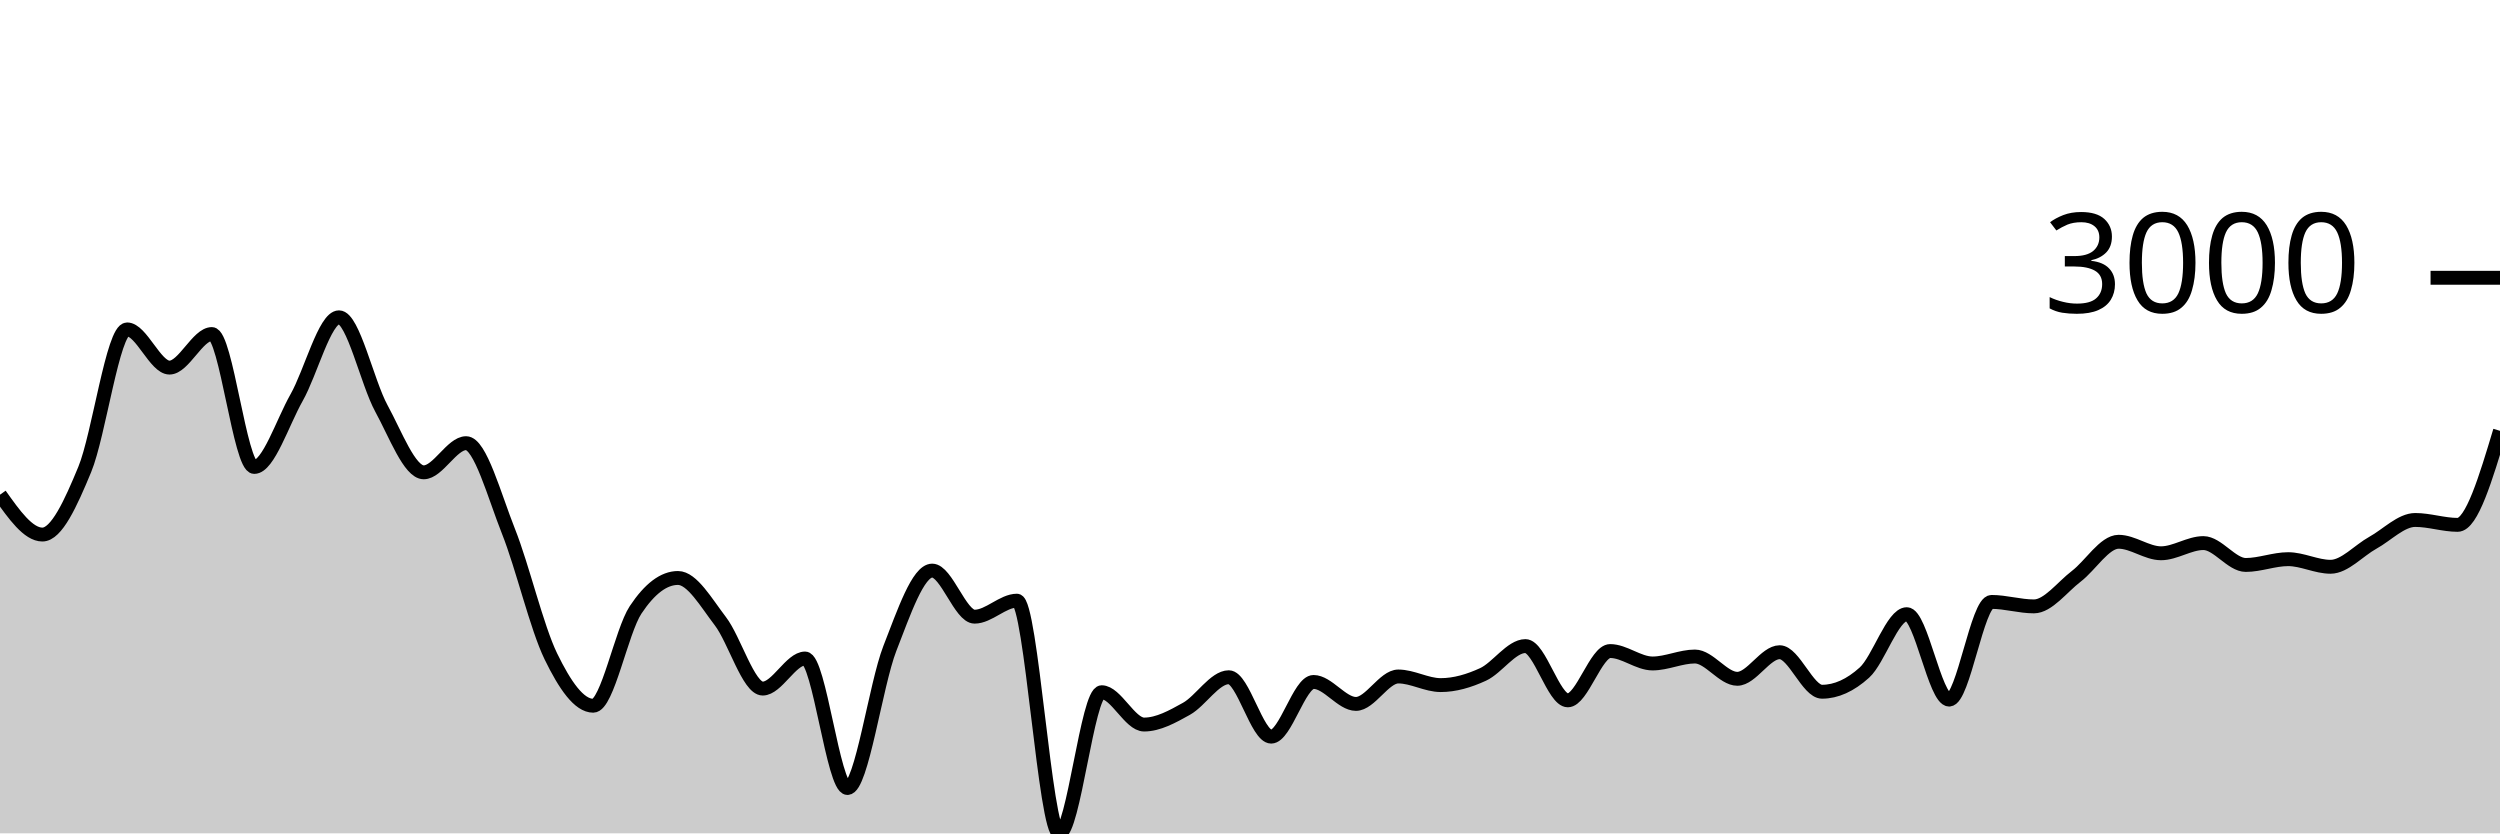
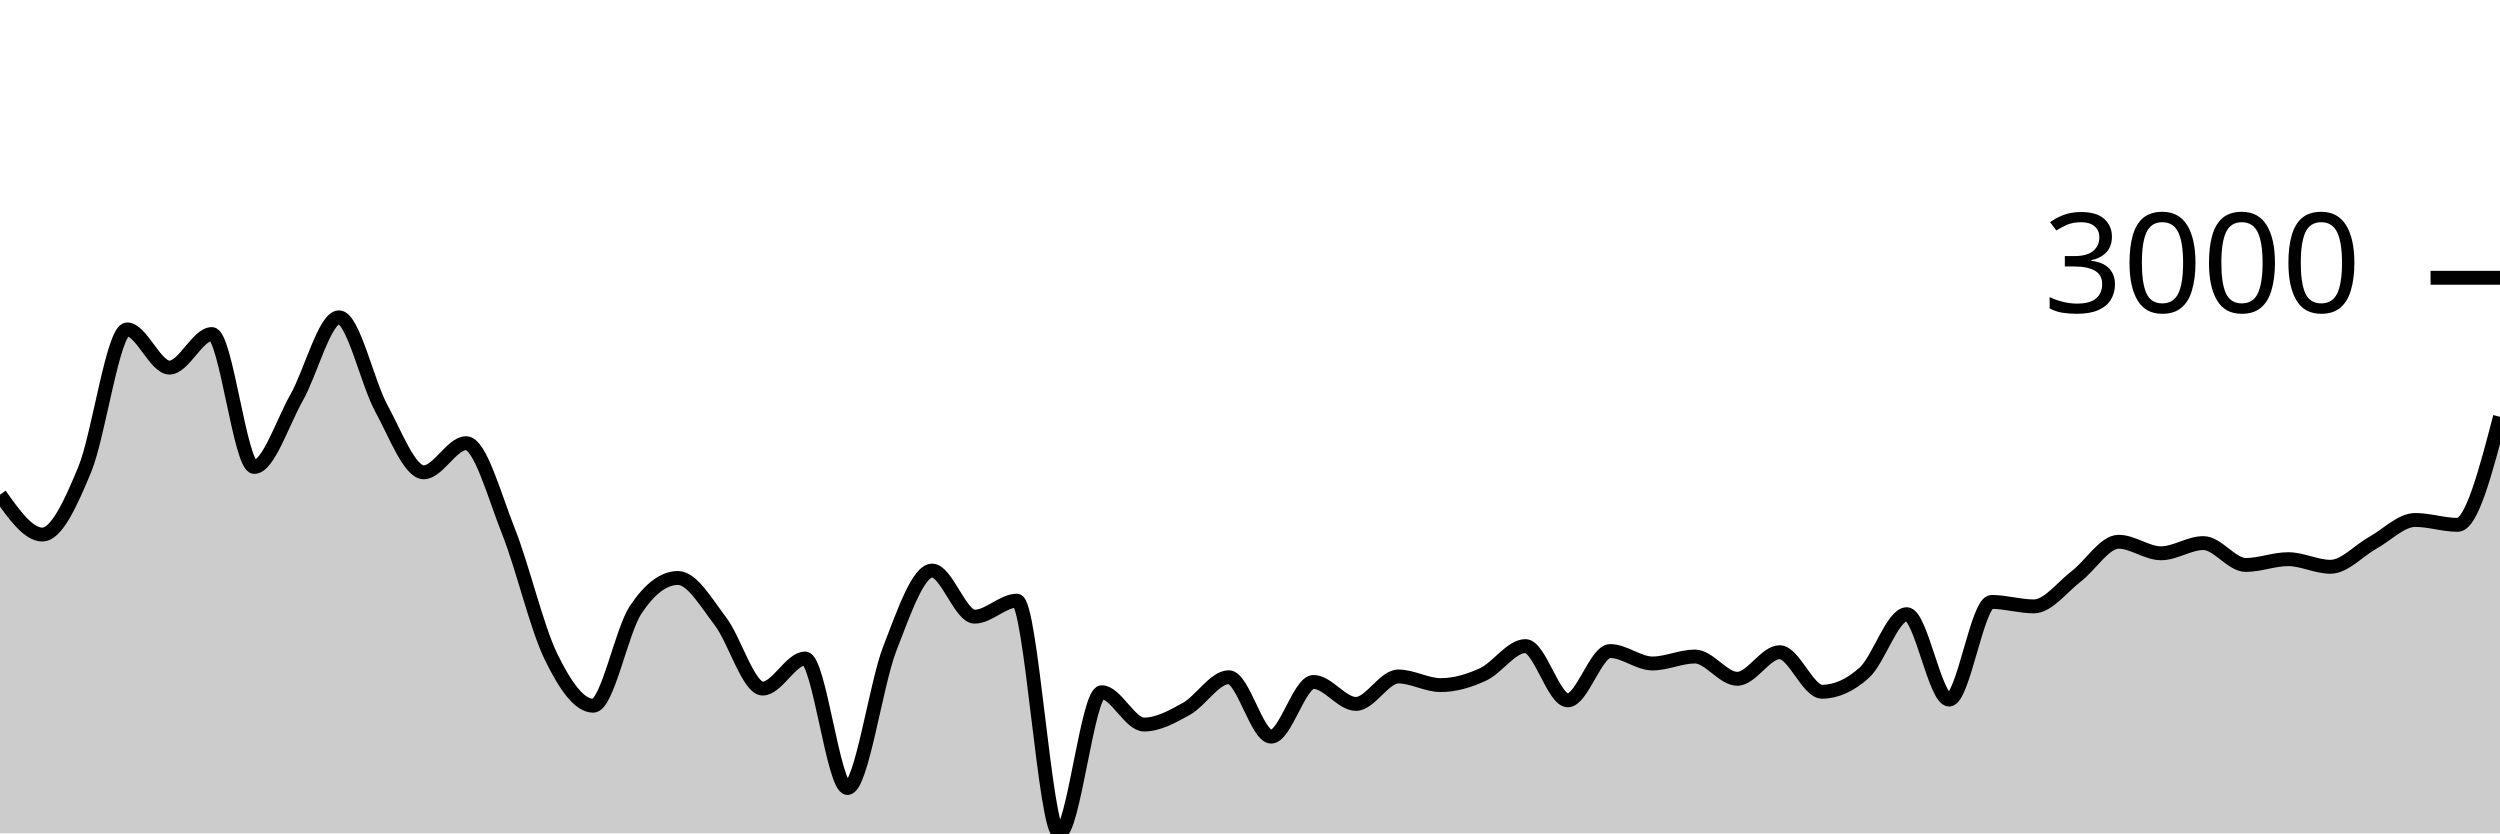
<svg xmlns="http://www.w3.org/2000/svg" viewBox="0 0 180 60">
  <g transform="translate(0,20)">
-     <path class="area" fill="rgba(0, 0, 0, 0.2)" d="M0,15.618C1.017,17.053,2.034,18.488,3.051,18.488C4.068,18.488,5.085,16.261,6.102,13.799C7.119,11.337,8.136,3.717,9.153,3.717C10.169,3.717,11.186,6.467,12.203,6.467C13.22,6.467,14.237,4.051,15.254,4.051C16.271,4.051,17.288,13.62,18.305,13.62C19.322,13.62,20.339,10.422,21.356,8.626C22.373,6.831,23.39,2.846,24.407,2.846C25.424,2.846,26.441,7.542,27.458,9.402C28.475,11.262,29.492,14.007,30.508,14.007C31.525,14.007,32.542,11.908,33.559,11.908C34.576,11.908,35.593,15.697,36.61,18.255C37.627,20.813,38.644,25.164,39.661,27.257C40.678,29.35,41.695,30.813,42.712,30.813C43.729,30.813,44.746,25.442,45.763,23.911C46.78,22.379,47.797,21.614,48.814,21.614C49.831,21.614,50.847,23.394,51.864,24.722C52.881,26.049,53.898,29.578,54.915,29.578C55.932,29.578,56.949,27.412,57.966,27.412C58.983,27.412,60,36.737,61.017,36.737C62.034,36.737,63.051,29.3,64.068,26.691C65.085,24.082,66.102,21.083,67.119,21.083C68.136,21.083,69.153,24.4,70.169,24.4C71.186,24.4,72.203,23.248,73.22,23.248C74.237,23.248,75.254,40,76.271,40C77.288,40,78.305,29.84,79.322,29.84C80.339,29.84,81.356,32.167,82.373,32.167C83.39,32.167,84.407,31.601,85.424,31.034C86.441,30.466,87.458,28.761,88.475,28.761C89.492,28.761,90.508,33.038,91.525,33.038C92.542,33.038,93.559,29.101,94.576,29.101C95.593,29.101,96.61,30.682,97.627,30.682C98.644,30.682,99.661,28.707,100.678,28.707C101.695,28.707,102.712,29.327,103.729,29.327C104.746,29.327,105.763,29.026,106.78,28.558C107.797,28.089,108.814,26.518,109.831,26.518C110.847,26.518,111.864,30.425,112.881,30.425C113.898,30.425,114.915,26.875,115.932,26.875C116.949,26.875,117.966,27.77,118.983,27.77C120,27.77,121.017,27.269,122.034,27.269C123.051,27.269,124.068,28.874,125.085,28.874C126.102,28.874,127.119,26.959,128.136,26.959C129.153,26.959,130.169,29.805,131.186,29.805C132.203,29.805,133.22,29.345,134.237,28.427C135.254,27.508,136.271,24.221,137.288,24.221C138.305,24.221,139.322,30.371,140.339,30.371C141.356,30.371,142.373,23.338,143.39,23.338C144.407,23.338,145.424,23.66,146.441,23.66C147.458,23.66,148.475,22.27,149.492,21.494C150.508,20.719,151.525,19.007,152.542,19.007C153.559,19.007,154.576,19.836,155.593,19.836C156.61,19.836,157.627,19.102,158.644,19.102C159.661,19.102,160.678,20.677,161.695,20.677C162.712,20.677,163.729,20.26,164.746,20.26C165.763,20.26,166.78,20.808,167.797,20.808C168.814,20.808,169.831,19.64,170.847,19.078C171.864,18.517,172.881,17.438,173.898,17.438C174.915,17.438,175.932,17.79,176.949,17.79C177.966,17.79,178.983,14.404,180,11.019L180,40C178.983,40,177.966,40,176.949,40C175.932,40,174.915,40,173.898,40C172.881,40,171.864,40,170.847,40C169.831,40,168.814,40,167.797,40C166.78,40,165.763,40,164.746,40C163.729,40,162.712,40,161.695,40C160.678,40,159.661,40,158.644,40C157.627,40,156.61,40,155.593,40C154.576,40,153.559,40,152.542,40C151.525,40,150.508,40,149.492,40C148.475,40,147.458,40,146.441,40C145.424,40,144.407,40,143.39,40C142.373,40,141.356,40,140.339,40C139.322,40,138.305,40,137.288,40C136.271,40,135.254,40,134.237,40C133.22,40,132.203,40,131.186,40C130.169,40,129.153,40,128.136,40C127.119,40,126.102,40,125.085,40C124.068,40,123.051,40,122.034,40C121.017,40,120,40,118.983,40C117.966,40,116.949,40,115.932,40C114.915,40,113.898,40,112.881,40C111.864,40,110.847,40,109.831,40C108.814,40,107.797,40,106.78,40C105.763,40,104.746,40,103.729,40C102.712,40,101.695,40,100.678,40C99.661,40,98.644,40,97.627,40C96.61,40,95.593,40,94.576,40C93.559,40,92.542,40,91.525,40C90.508,40,89.492,40,88.475,40C87.458,40,86.441,40,85.424,40C84.407,40,83.39,40,82.373,40C81.356,40,80.339,40,79.322,40C78.305,40,77.288,40,76.271,40C75.254,40,74.237,40,73.22,40C72.203,40,71.186,40,70.169,40C69.153,40,68.136,40,67.119,40C66.102,40,65.085,40,64.068,40C63.051,40,62.034,40,61.017,40C60,40,58.983,40,57.966,40C56.949,40,55.932,40,54.915,40C53.898,40,52.881,40,51.864,40C50.847,40,49.831,40,48.814,40C47.797,40,46.78,40,45.763,40C44.746,40,43.729,40,42.712,40C41.695,40,40.678,40,39.661,40C38.644,40,37.627,40,36.61,40C35.593,40,34.576,40,33.559,40C32.542,40,31.525,40,30.508,40C29.492,40,28.475,40,27.458,40C26.441,40,25.424,40,24.407,40C23.39,40,22.373,40,21.356,40C20.339,40,19.322,40,18.305,40C17.288,40,16.271,40,15.254,40C14.237,40,13.22,40,12.203,40C11.186,40,10.169,40,9.153,40C8.136,40,7.119,40,6.102,40C5.085,40,4.068,40,3.051,40C2.034,40,1.017,40,0,40Z" />
-     <path class="line" stroke="black" fill="none" d="M0,15.618C1.017,17.053,2.034,18.488,3.051,18.488C4.068,18.488,5.085,16.261,6.102,13.799C7.119,11.337,8.136,3.717,9.153,3.717C10.169,3.717,11.186,6.467,12.203,6.467C13.22,6.467,14.237,4.051,15.254,4.051C16.271,4.051,17.288,13.62,18.305,13.62C19.322,13.62,20.339,10.422,21.356,8.626C22.373,6.831,23.39,2.846,24.407,2.846C25.424,2.846,26.441,7.542,27.458,9.402C28.475,11.262,29.492,14.007,30.508,14.007C31.525,14.007,32.542,11.908,33.559,11.908C34.576,11.908,35.593,15.697,36.61,18.255C37.627,20.813,38.644,25.164,39.661,27.257C40.678,29.35,41.695,30.813,42.712,30.813C43.729,30.813,44.746,25.442,45.763,23.911C46.78,22.379,47.797,21.614,48.814,21.614C49.831,21.614,50.847,23.394,51.864,24.722C52.881,26.049,53.898,29.578,54.915,29.578C55.932,29.578,56.949,27.412,57.966,27.412C58.983,27.412,60,36.737,61.017,36.737C62.034,36.737,63.051,29.3,64.068,26.691C65.085,24.082,66.102,21.083,67.119,21.083C68.136,21.083,69.153,24.4,70.169,24.4C71.186,24.4,72.203,23.248,73.22,23.248C74.237,23.248,75.254,40,76.271,40C77.288,40,78.305,29.84,79.322,29.84C80.339,29.84,81.356,32.167,82.373,32.167C83.39,32.167,84.407,31.601,85.424,31.034C86.441,30.466,87.458,28.761,88.475,28.761C89.492,28.761,90.508,33.038,91.525,33.038C92.542,33.038,93.559,29.101,94.576,29.101C95.593,29.101,96.61,30.682,97.627,30.682C98.644,30.682,99.661,28.707,100.678,28.707C101.695,28.707,102.712,29.327,103.729,29.327C104.746,29.327,105.763,29.026,106.78,28.558C107.797,28.089,108.814,26.518,109.831,26.518C110.847,26.518,111.864,30.425,112.881,30.425C113.898,30.425,114.915,26.875,115.932,26.875C116.949,26.875,117.966,27.77,118.983,27.77C120,27.77,121.017,27.269,122.034,27.269C123.051,27.269,124.068,28.874,125.085,28.874C126.102,28.874,127.119,26.959,128.136,26.959C129.153,26.959,130.169,29.805,131.186,29.805C132.203,29.805,133.22,29.345,134.237,28.427C135.254,27.508,136.271,24.221,137.288,24.221C138.305,24.221,139.322,30.371,140.339,30.371C141.356,30.371,142.373,23.338,143.39,23.338C144.407,23.338,145.424,23.66,146.441,23.66C147.458,23.66,148.475,22.27,149.492,21.494C150.508,20.719,151.525,19.007,152.542,19.007C153.559,19.007,154.576,19.836,155.593,19.836C156.61,19.836,157.627,19.102,158.644,19.102C159.661,19.102,160.678,20.677,161.695,20.677C162.712,20.677,163.729,20.26,164.746,20.26C165.763,20.26,166.78,20.808,167.797,20.808C168.814,20.808,169.831,19.64,170.847,19.078C171.864,18.517,172.881,17.438,173.898,17.438C174.915,17.438,175.932,17.79,176.949,17.79C177.966,17.79,178.983,14.404,180,11.019" />
+     <path class="area" fill="rgba(0, 0, 0, 0.2)" d="M0,15.618C1.017,17.053,2.034,18.488,3.051,18.488C4.068,18.488,5.085,16.261,6.102,13.799C7.119,11.337,8.136,3.717,9.153,3.717C10.169,3.717,11.186,6.467,12.203,6.467C13.22,6.467,14.237,4.051,15.254,4.051C16.271,4.051,17.288,13.62,18.305,13.62C19.322,13.62,20.339,10.422,21.356,8.626C22.373,6.831,23.39,2.846,24.407,2.846C25.424,2.846,26.441,7.542,27.458,9.402C28.475,11.262,29.492,14.007,30.508,14.007C31.525,14.007,32.542,11.908,33.559,11.908C34.576,11.908,35.593,15.697,36.61,18.255C37.627,20.813,38.644,25.164,39.661,27.257C40.678,29.35,41.695,30.813,42.712,30.813C43.729,30.813,44.746,25.442,45.763,23.911C46.78,22.379,47.797,21.614,48.814,21.614C49.831,21.614,50.847,23.394,51.864,24.722C52.881,26.049,53.898,29.578,54.915,29.578C55.932,29.578,56.949,27.412,57.966,27.412C58.983,27.412,60,36.737,61.017,36.737C62.034,36.737,63.051,29.3,64.068,26.691C65.085,24.082,66.102,21.083,67.119,21.083C68.136,21.083,69.153,24.4,70.169,24.4C71.186,24.4,72.203,23.248,73.22,23.248C74.237,23.248,75.254,40,76.271,40C77.288,40,78.305,29.84,79.322,29.84C80.339,29.84,81.356,32.167,82.373,32.167C83.39,32.167,84.407,31.601,85.424,31.034C86.441,30.466,87.458,28.761,88.475,28.761C89.492,28.761,90.508,33.038,91.525,33.038C92.542,33.038,93.559,29.101,94.576,29.101C95.593,29.101,96.61,30.682,97.627,30.682C98.644,30.682,99.661,28.707,100.678,28.707C101.695,28.707,102.712,29.327,103.729,29.327C104.746,29.327,105.763,29.026,106.78,28.558C107.797,28.089,108.814,26.518,109.831,26.518C110.847,26.518,111.864,30.425,112.881,30.425C113.898,30.425,114.915,26.875,115.932,26.875C116.949,26.875,117.966,27.77,118.983,27.77C120,27.77,121.017,27.269,122.034,27.269C123.051,27.269,124.068,28.874,125.085,28.874C126.102,28.874,127.119,26.959,128.136,26.959C129.153,26.959,130.169,29.805,131.186,29.805C132.203,29.805,133.22,29.345,134.237,28.427C135.254,27.508,136.271,24.221,137.288,24.221C138.305,24.221,139.322,30.371,140.339,30.371C141.356,30.371,142.373,23.338,143.39,23.338C144.407,23.338,145.424,23.66,146.441,23.66C147.458,23.66,148.475,22.27,149.492,21.494C150.508,20.719,151.525,19.007,152.542,19.007C153.559,19.007,154.576,19.836,155.593,19.836C156.61,19.836,157.627,19.102,158.644,19.102C159.661,19.102,160.678,20.677,161.695,20.677C162.712,20.677,163.729,20.26,164.746,20.26C165.763,20.26,166.78,20.808,167.797,20.808C168.814,20.808,169.831,19.64,170.847,19.078C171.864,18.517,172.881,17.438,173.898,17.438C174.915,17.438,175.932,17.79,176.949,17.79C177.966,17.79,178.983,13.9,180,10.01L180,40C178.983,40,177.966,40,176.949,40C175.932,40,174.915,40,173.898,40C172.881,40,171.864,40,170.847,40C169.831,40,168.814,40,167.797,40C166.78,40,165.763,40,164.746,40C163.729,40,162.712,40,161.695,40C160.678,40,159.661,40,158.644,40C157.627,40,156.61,40,155.593,40C154.576,40,153.559,40,152.542,40C151.525,40,150.508,40,149.492,40C148.475,40,147.458,40,146.441,40C145.424,40,144.407,40,143.39,40C142.373,40,141.356,40,140.339,40C139.322,40,138.305,40,137.288,40C136.271,40,135.254,40,134.237,40C133.22,40,132.203,40,131.186,40C130.169,40,129.153,40,128.136,40C127.119,40,126.102,40,125.085,40C124.068,40,123.051,40,122.034,40C121.017,40,120,40,118.983,40C117.966,40,116.949,40,115.932,40C114.915,40,113.898,40,112.881,40C111.864,40,110.847,40,109.831,40C108.814,40,107.797,40,106.78,40C105.763,40,104.746,40,103.729,40C102.712,40,101.695,40,100.678,40C99.661,40,98.644,40,97.627,40C96.61,40,95.593,40,94.576,40C93.559,40,92.542,40,91.525,40C90.508,40,89.492,40,88.475,40C87.458,40,86.441,40,85.424,40C84.407,40,83.39,40,82.373,40C81.356,40,80.339,40,79.322,40C78.305,40,77.288,40,76.271,40C75.254,40,74.237,40,73.22,40C72.203,40,71.186,40,70.169,40C69.153,40,68.136,40,67.119,40C66.102,40,65.085,40,64.068,40C63.051,40,62.034,40,61.017,40C60,40,58.983,40,57.966,40C56.949,40,55.932,40,54.915,40C53.898,40,52.881,40,51.864,40C50.847,40,49.831,40,48.814,40C47.797,40,46.78,40,45.763,40C44.746,40,43.729,40,42.712,40C41.695,40,40.678,40,39.661,40C38.644,40,37.627,40,36.61,40C35.593,40,34.576,40,33.559,40C32.542,40,31.525,40,30.508,40C29.492,40,28.475,40,27.458,40C26.441,40,25.424,40,24.407,40C23.39,40,22.373,40,21.356,40C20.339,40,19.322,40,18.305,40C17.288,40,16.271,40,15.254,40C14.237,40,13.22,40,12.203,40C11.186,40,10.169,40,9.153,40C8.136,40,7.119,40,6.102,40C5.085,40,4.068,40,3.051,40C2.034,40,1.017,40,0,40Z" />
+     <path class="line" stroke="black" fill="none" d="M0,15.618C1.017,17.053,2.034,18.488,3.051,18.488C4.068,18.488,5.085,16.261,6.102,13.799C7.119,11.337,8.136,3.717,9.153,3.717C10.169,3.717,11.186,6.467,12.203,6.467C13.22,6.467,14.237,4.051,15.254,4.051C16.271,4.051,17.288,13.62,18.305,13.62C19.322,13.62,20.339,10.422,21.356,8.626C22.373,6.831,23.39,2.846,24.407,2.846C25.424,2.846,26.441,7.542,27.458,9.402C28.475,11.262,29.492,14.007,30.508,14.007C31.525,14.007,32.542,11.908,33.559,11.908C34.576,11.908,35.593,15.697,36.61,18.255C37.627,20.813,38.644,25.164,39.661,27.257C40.678,29.35,41.695,30.813,42.712,30.813C43.729,30.813,44.746,25.442,45.763,23.911C46.78,22.379,47.797,21.614,48.814,21.614C49.831,21.614,50.847,23.394,51.864,24.722C52.881,26.049,53.898,29.578,54.915,29.578C55.932,29.578,56.949,27.412,57.966,27.412C58.983,27.412,60,36.737,61.017,36.737C62.034,36.737,63.051,29.3,64.068,26.691C65.085,24.082,66.102,21.083,67.119,21.083C68.136,21.083,69.153,24.4,70.169,24.4C71.186,24.4,72.203,23.248,73.22,23.248C74.237,23.248,75.254,40,76.271,40C77.288,40,78.305,29.84,79.322,29.84C80.339,29.84,81.356,32.167,82.373,32.167C83.39,32.167,84.407,31.601,85.424,31.034C86.441,30.466,87.458,28.761,88.475,28.761C89.492,28.761,90.508,33.038,91.525,33.038C92.542,33.038,93.559,29.101,94.576,29.101C95.593,29.101,96.61,30.682,97.627,30.682C98.644,30.682,99.661,28.707,100.678,28.707C101.695,28.707,102.712,29.327,103.729,29.327C104.746,29.327,105.763,29.026,106.78,28.558C107.797,28.089,108.814,26.518,109.831,26.518C110.847,26.518,111.864,30.425,112.881,30.425C113.898,30.425,114.915,26.875,115.932,26.875C116.949,26.875,117.966,27.77,118.983,27.77C120,27.77,121.017,27.269,122.034,27.269C123.051,27.269,124.068,28.874,125.085,28.874C126.102,28.874,127.119,26.959,128.136,26.959C129.153,26.959,130.169,29.805,131.186,29.805C132.203,29.805,133.22,29.345,134.237,28.427C135.254,27.508,136.271,24.221,137.288,24.221C138.305,24.221,139.322,30.371,140.339,30.371C141.356,30.371,142.373,23.338,143.39,23.338C144.407,23.338,145.424,23.66,146.441,23.66C147.458,23.66,148.475,22.27,149.492,21.494C150.508,20.719,151.525,19.007,152.542,19.007C153.559,19.007,154.576,19.836,155.593,19.836C156.61,19.836,157.627,19.102,158.644,19.102C159.661,19.102,160.678,20.677,161.695,20.677C162.712,20.677,163.729,20.26,164.746,20.26C165.763,20.26,166.78,20.808,167.797,20.808C168.814,20.808,169.831,19.64,170.847,19.078C171.864,18.517,172.881,17.438,173.898,17.438C174.915,17.438,175.932,17.79,176.949,17.79C177.966,17.79,178.983,13.9,180,10.01" />
    <path class="axis-ceiling" stroke-width="1" stroke="black" fill="none" d="M175,0L180,0" />
    <text class="axis-ceiling-label" font-family="sans-serif" text-anchor="end" font-size="10px" x="170" y="2.5">3000</text>
  </g>
</svg>
